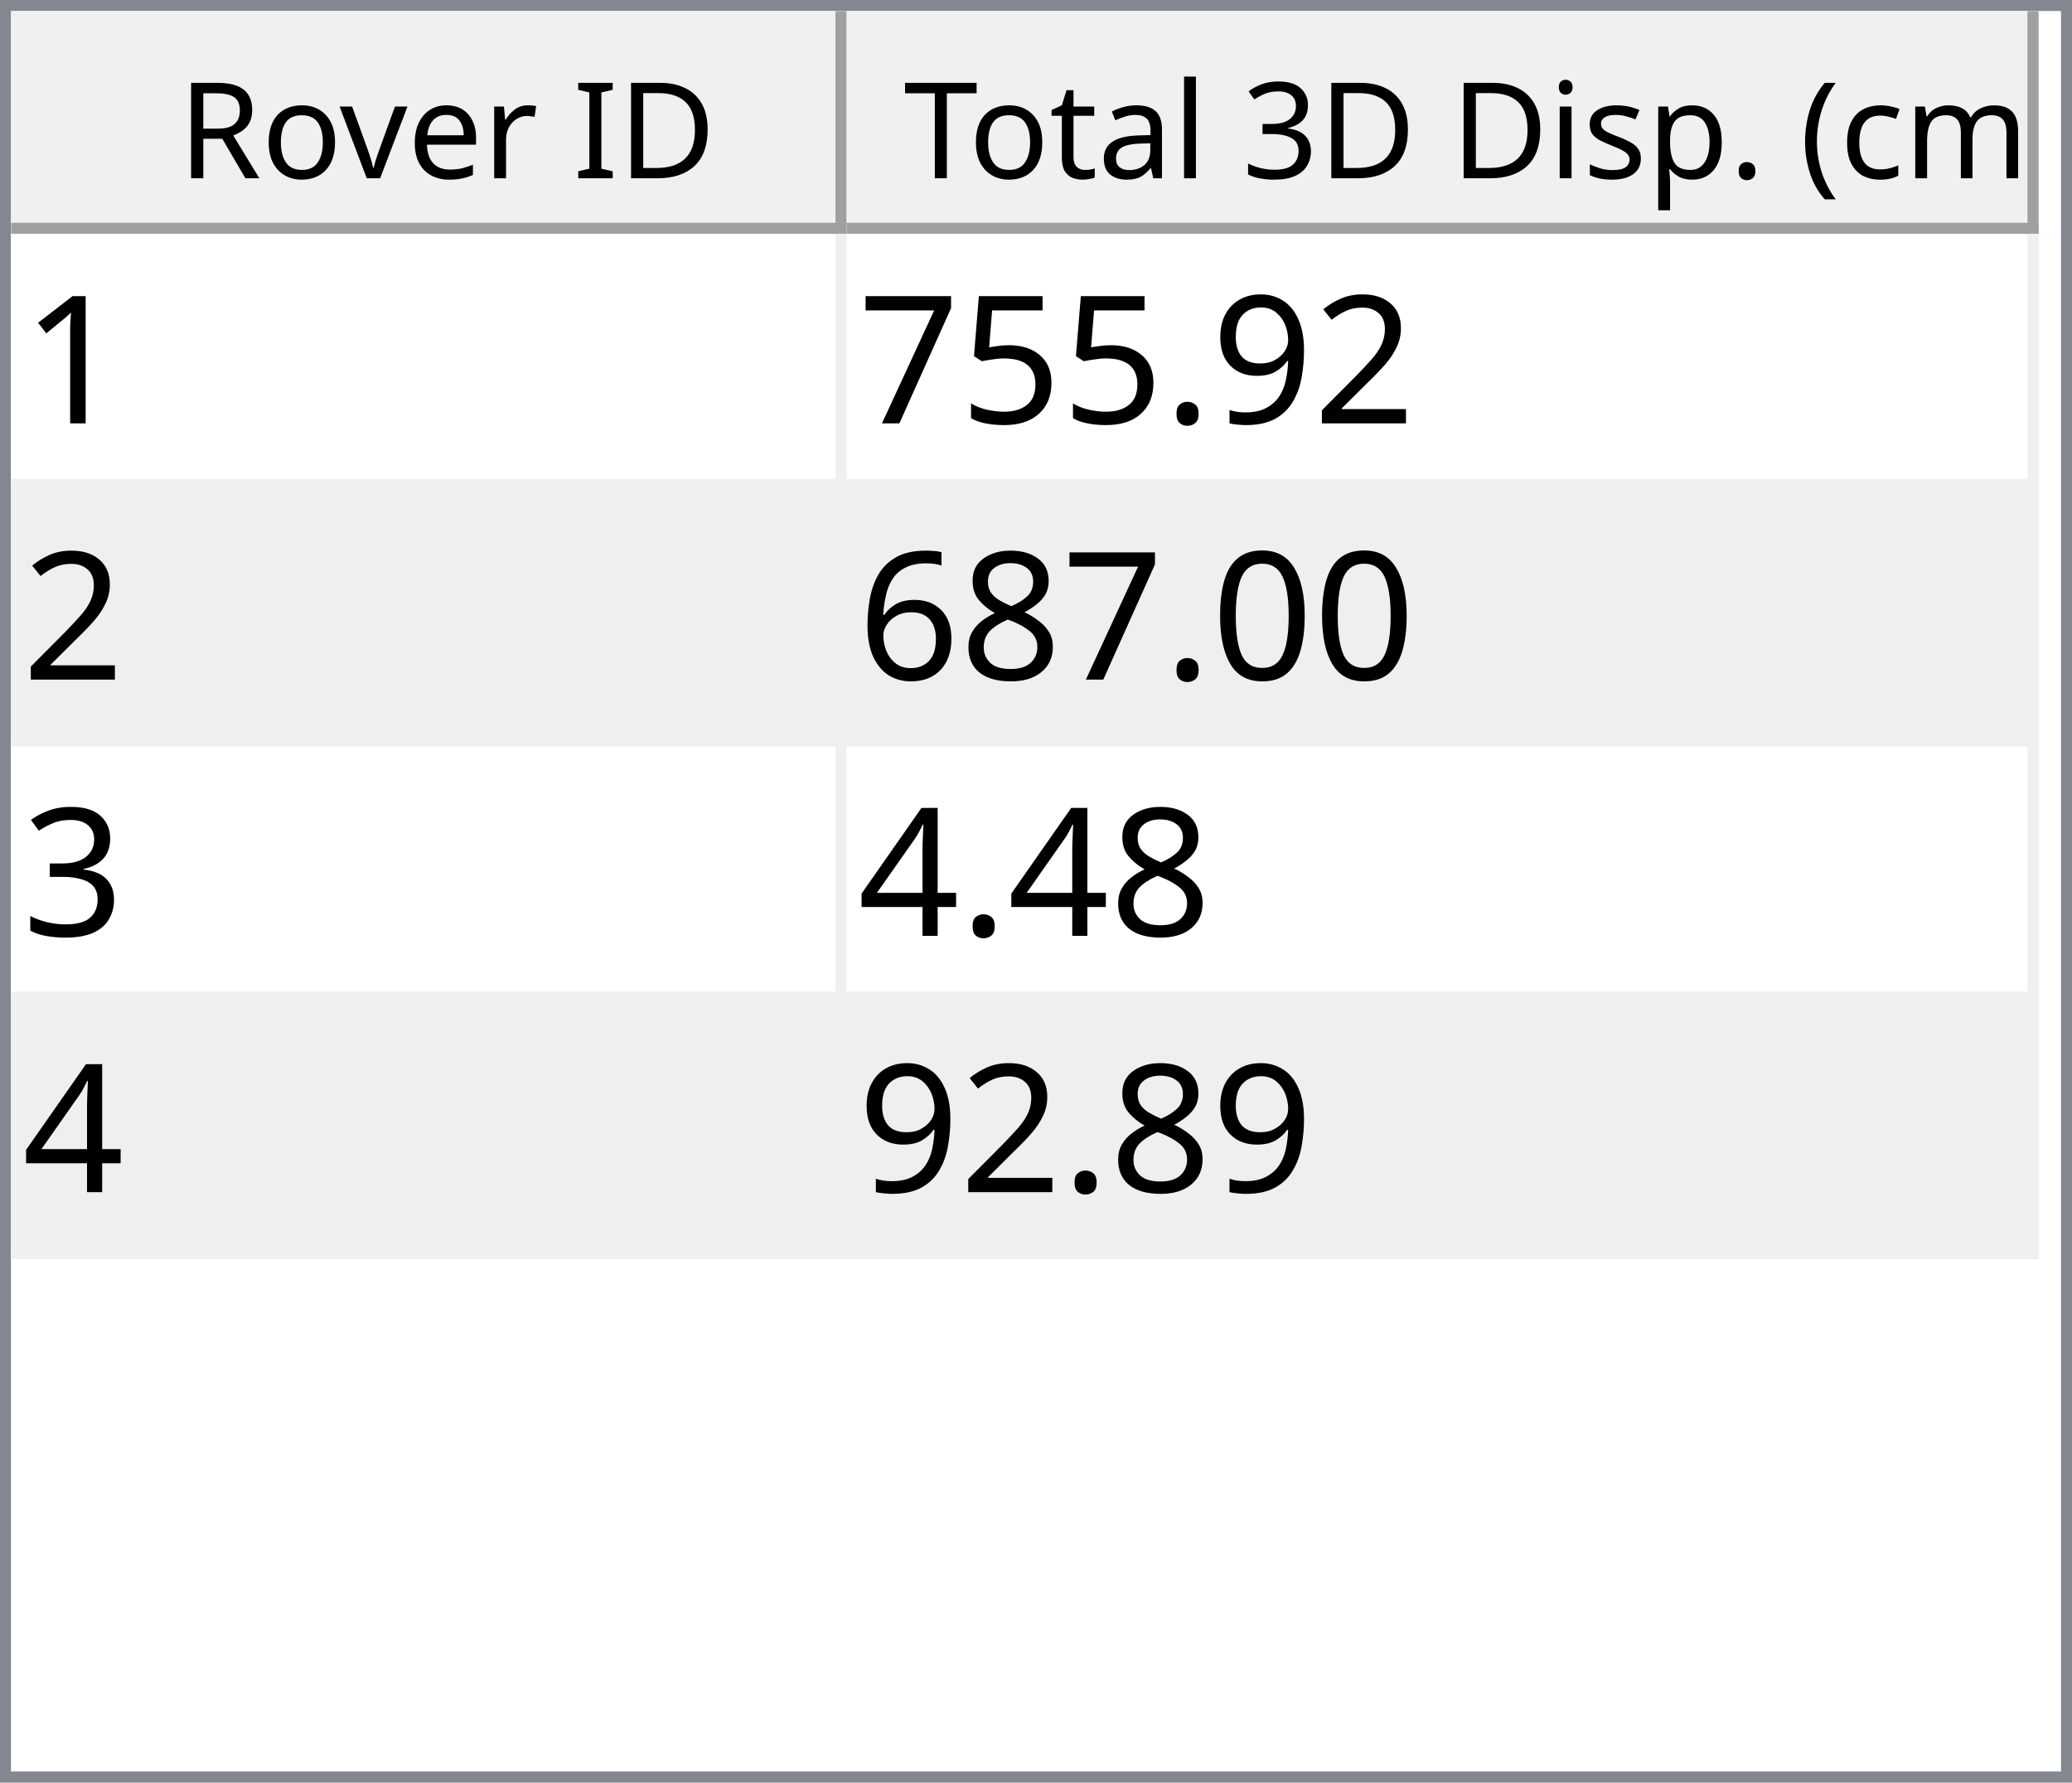
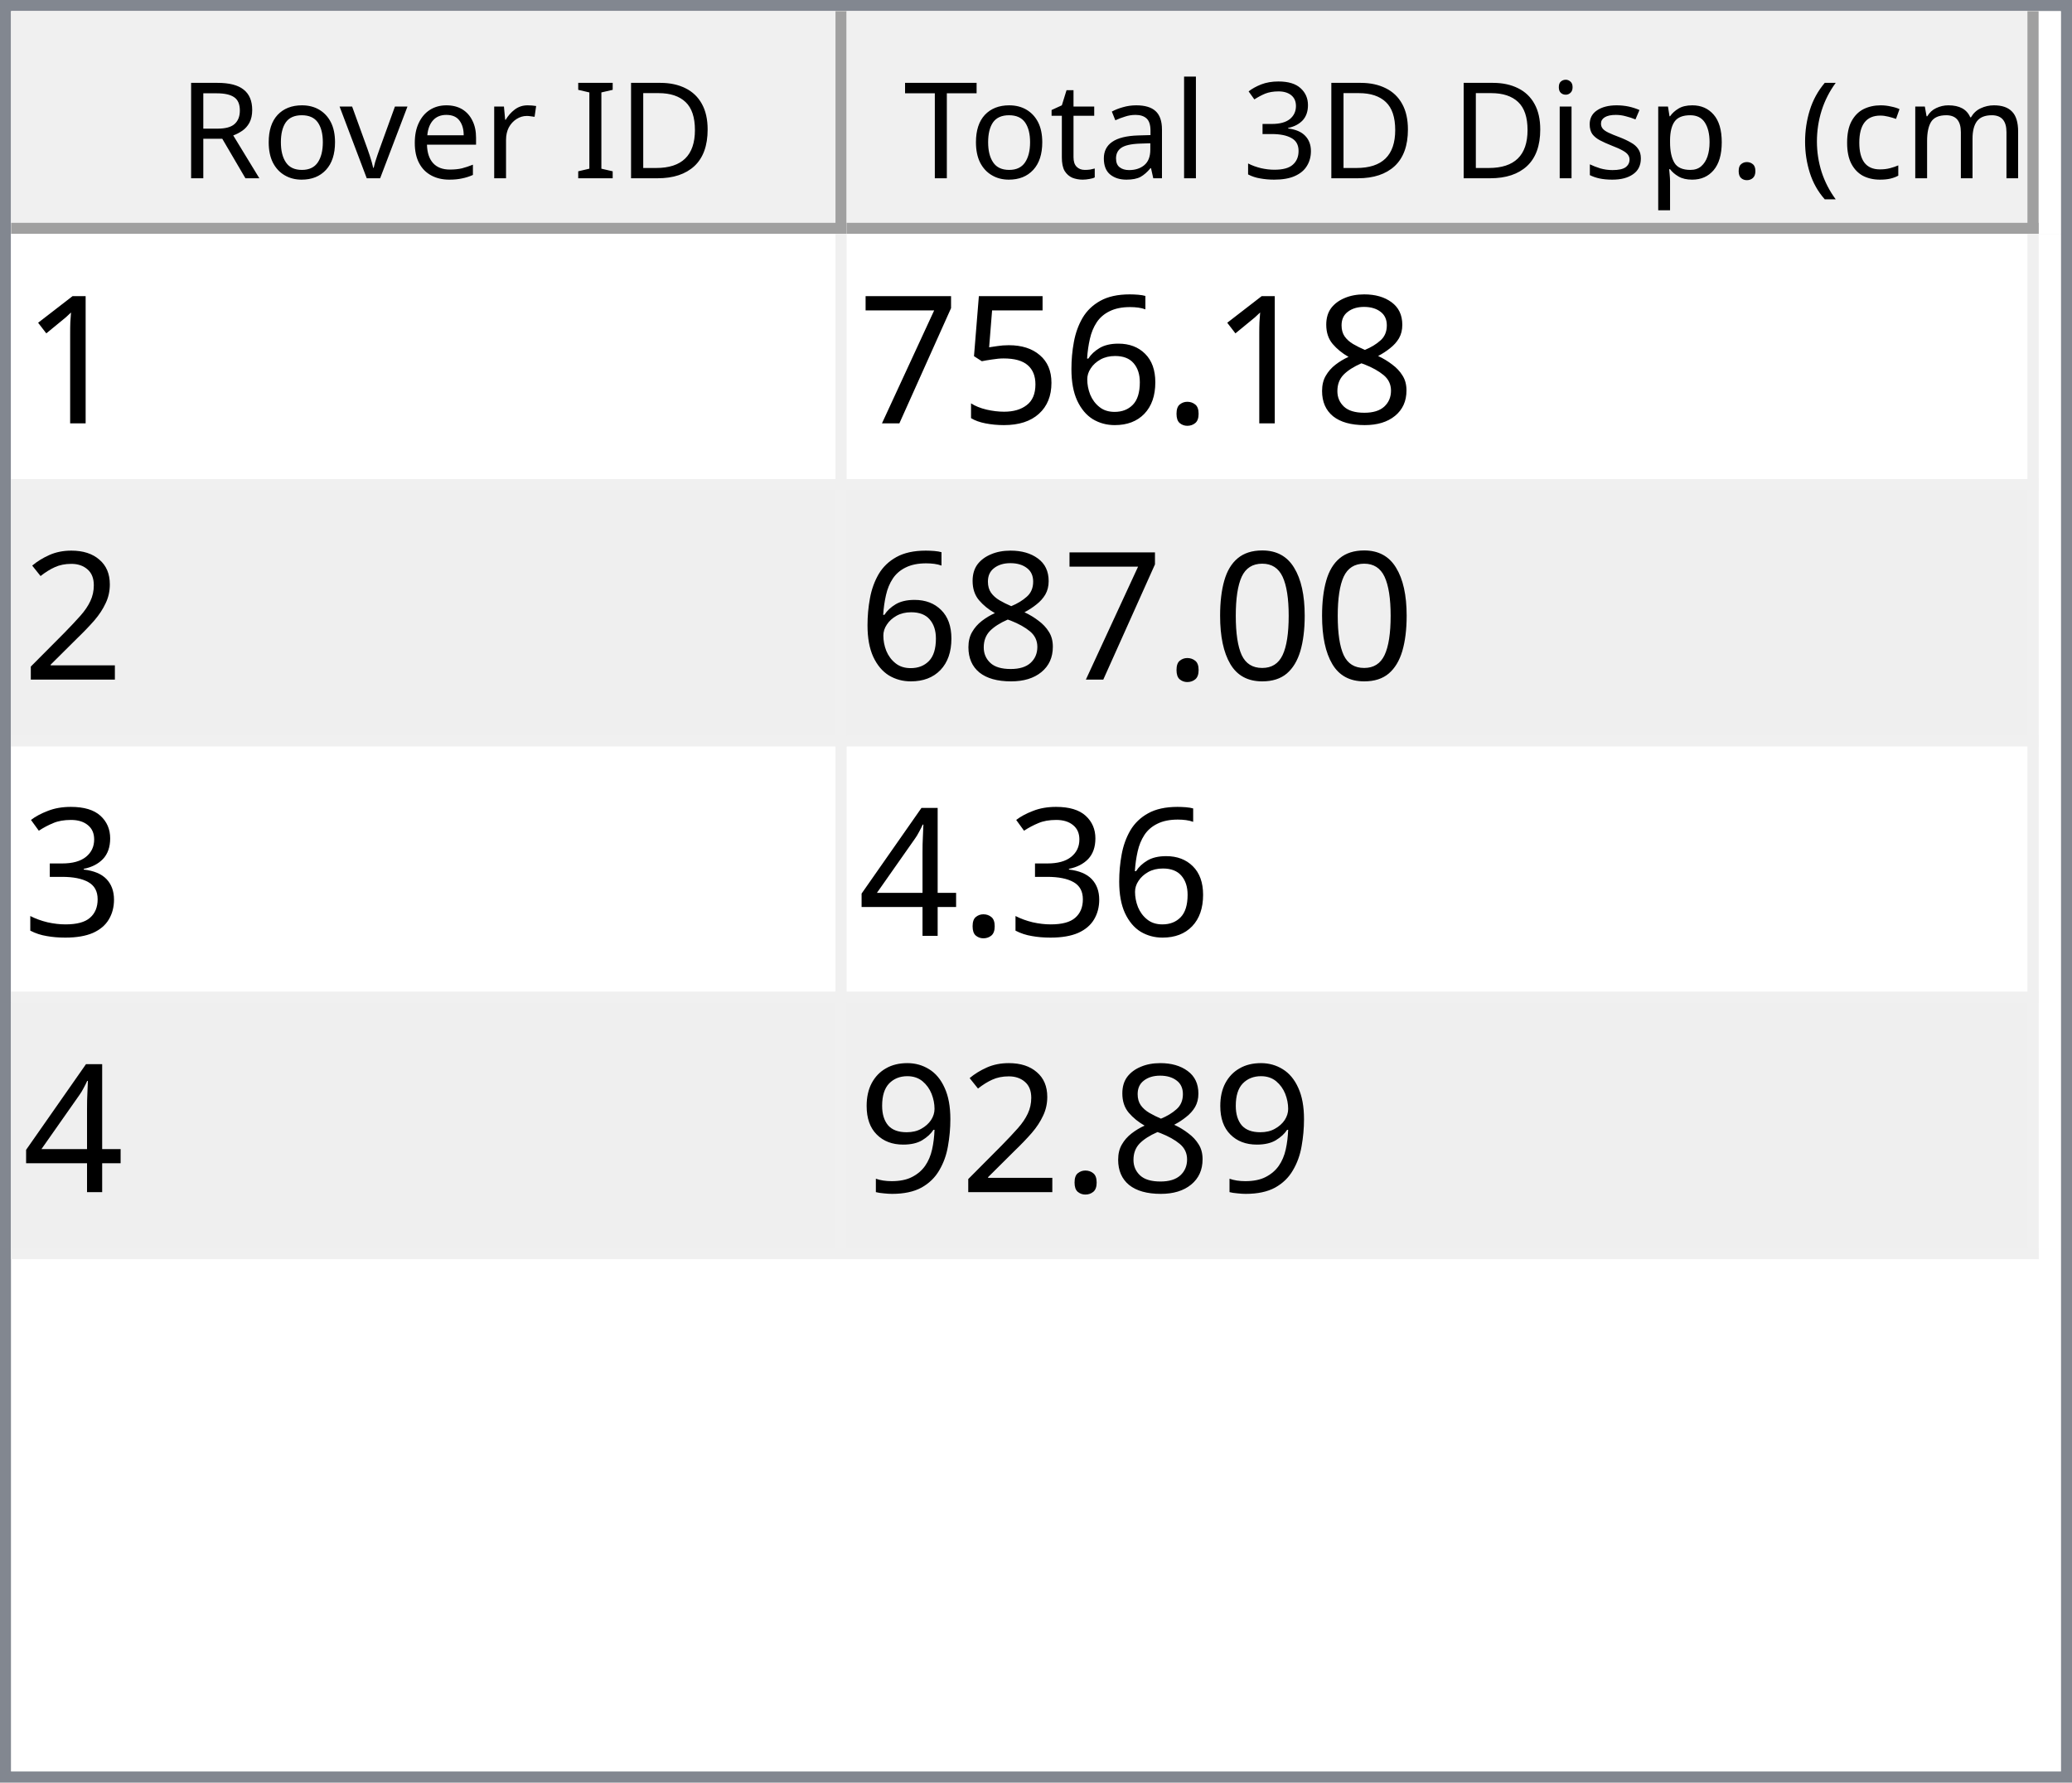
<svg xmlns="http://www.w3.org/2000/svg" style="fill-opacity:1; color-rendering:auto; color-interpolation:auto; text-rendering:auto; stroke:black; stroke-linecap:square; stroke-miterlimit:10; shape-rendering:auto; stroke-opacity:1; fill:black; stroke-dasharray:none; font-weight:normal; stroke-width:1; font-family:'Dialog'; font-style:normal; stroke-linejoin:miter; font-size:12px; stroke-dashoffset:0; image-rendering:auto;" width="186" height="160">
  <defs id="genericDefs" />
  <g>
    <defs id="defs1">
      <clipPath clipPathUnits="userSpaceOnUse" id="clipPath1">
        <path d="M0 0 L186 0 L186 160 L0 160 L0 0 Z" />
      </clipPath>
      <clipPath clipPathUnits="userSpaceOnUse" id="clipPath2">
        <path d="M0 0 L0 160 L186 160 L186 0 Z" />
      </clipPath>
      <clipPath clipPathUnits="userSpaceOnUse" id="clipPath3">
        <path d="M0 0 L0 20 L184 20 L184 0 Z" />
      </clipPath>
      <clipPath clipPathUnits="userSpaceOnUse" id="clipPath4">
        <path d="M0 0 L0 20 L75 20 L75 0 Z" />
      </clipPath>
      <clipPath clipPathUnits="userSpaceOnUse" id="clipPath5">
        <path d="M1 1 L1 19 L74 19 L74 1 Z" />
      </clipPath>
      <clipPath clipPathUnits="userSpaceOnUse" id="clipPath6">
        <path d="M0 0 L0 18 L73 18 L73 0 Z" />
      </clipPath>
      <clipPath clipPathUnits="userSpaceOnUse" id="clipPath7">
        <path d="M-0.5 -0.5 L-0.5 19.5 L74.5 19.5 L74.5 -0.5 Z" />
      </clipPath>
      <clipPath clipPathUnits="userSpaceOnUse" id="clipPath8">
        <path d="M0 0 L0 20 L107 20 L107 0 Z" />
      </clipPath>
      <clipPath clipPathUnits="userSpaceOnUse" id="clipPath9">
        <path d="M1 1 L1 19 L106 19 L106 1 Z" />
      </clipPath>
      <clipPath clipPathUnits="userSpaceOnUse" id="clipPath10">
        <path d="M0 0 L0 18 L105 18 L105 0 Z" />
      </clipPath>
      <clipPath clipPathUnits="userSpaceOnUse" id="clipPath11">
        <path d="M-0.5 -0.5 L-0.5 19.5 L106.5 19.5 L106.5 -0.5 Z" />
      </clipPath>
      <clipPath clipPathUnits="userSpaceOnUse" id="clipPath12">
        <path d="M0 0 L0 138 L184 138 L184 0 Z" />
      </clipPath>
      <clipPath clipPathUnits="userSpaceOnUse" id="clipPath13">
        <path d="M0 0 L0 92 L182 92 L182 0 Z" />
      </clipPath>
      <clipPath clipPathUnits="userSpaceOnUse" id="clipPath14">
        <path d="M-0.5 -0.5 L-0.5 91.5 L181.5 91.5 L181.5 -0.5 Z" />
      </clipPath>
      <clipPath clipPathUnits="userSpaceOnUse" id="clipPath15">
        <path d="M0 0 L0 22 L74 22 L74 0 Z" />
      </clipPath>
      <clipPath clipPathUnits="userSpaceOnUse" id="clipPath16">
        <path d="M0 0 L0 22 L106 22 L106 0 Z" />
      </clipPath>
      <font horiz-adv-x="64.551" id="font1">
        <font-face ascent="107.91" descent="25.098" units-per-em="100" style="font-style:normal; font-family:Segoe UI; font-weight:normal;" />
        <missing-glyph horiz-adv-x="64.551" d="M8.109 0 L8.109 68.266 L56.453 68.266 L56.453 0 L8.109 0 ZM15.328 7.234 L49.219 7.234 L49.219 61.031 L15.328 61.031 L15.328 7.234 Z" />
        <glyph unicode="D" horiz-adv-x="70.117" d="M9.188 0 L9.188 70.016 L28.516 70.016 Q65.531 70.016 65.531 35.891 Q65.531 19.672 55.25 9.836 Q44.969 0 27.734 0 L9.188 0 ZM17.391 62.594 L17.391 7.422 L27.828 7.422 Q41.609 7.422 49.273 14.797 Q56.938 22.172 56.938 35.688 Q56.938 62.594 28.328 62.594 L17.391 62.594 Z" />
        <glyph unicode="I" horiz-adv-x="26.611" d="M17.391 0 L9.188 0 L9.188 70.016 L17.391 70.016 L17.391 0 Z" />
        <glyph unicode=" " horiz-adv-x="27.393" d="" />
        <glyph unicode="r" horiz-adv-x="34.766" d="M34.188 41.891 Q32.078 43.5 28.125 43.5 Q23 43.5 19.555 38.672 Q16.109 33.844 16.109 25.484 L16.109 0 L8.109 0 L8.109 50 L16.109 50 L16.109 39.703 L16.312 39.703 Q18.016 44.969 21.531 47.922 Q25.047 50.875 29.391 50.875 Q32.516 50.875 34.188 50.203 L34.188 41.891 Z" />
        <glyph unicode="e" horiz-adv-x="52.295" d="M48.297 23 L12.984 23 Q13.188 14.656 17.484 10.109 Q21.781 5.562 29.297 5.562 Q37.75 5.562 44.828 11.141 L44.828 3.609 Q38.234 -1.172 27.391 -1.172 Q16.797 -1.172 10.742 5.641 Q4.688 12.453 4.688 24.812 Q4.688 36.469 11.305 43.82 Q17.922 51.172 27.734 51.172 Q37.547 51.172 42.922 44.828 Q48.297 38.484 48.297 27.203 L48.297 23 ZM40.094 29.781 Q40.047 36.719 36.75 40.578 Q33.453 44.438 27.594 44.438 Q21.922 44.438 17.969 40.383 Q14.016 36.328 13.094 29.781 L40.094 29.781 Z" />
        <glyph unicode="v" horiz-adv-x="47.9" d="M47.406 50 L27.484 0 L19.625 0 L0.688 50 L9.469 50 L22.172 13.672 Q23.578 9.672 23.922 6.688 L24.125 6.688 Q24.609 10.453 25.688 13.484 L38.969 50 L47.406 50 Z" />
        <glyph unicode="o" horiz-adv-x="58.594" d="M29 -1.172 Q17.922 -1.172 11.305 5.836 Q4.688 12.844 4.688 24.422 Q4.688 37.016 11.57 44.094 Q18.453 51.172 30.172 51.172 Q41.359 51.172 47.633 44.289 Q53.906 37.406 53.906 25.203 Q53.906 13.234 47.141 6.031 Q40.375 -1.172 29 -1.172 ZM29.594 44.438 Q21.875 44.438 17.383 39.188 Q12.891 33.938 12.891 24.703 Q12.891 15.828 17.43 10.695 Q21.969 5.562 29.594 5.562 Q37.359 5.562 41.531 10.594 Q45.703 15.625 45.703 24.906 Q45.703 34.281 41.531 39.359 Q37.359 44.438 29.594 44.438 Z" />
        <glyph unicode="R" horiz-adv-x="59.814" d="M59.375 0 L49.609 0 L37.891 19.625 Q36.281 22.359 34.766 24.289 Q33.25 26.219 31.664 27.438 Q30.078 28.656 28.25 29.219 Q26.422 29.781 24.125 29.781 L17.391 29.781 L17.391 0 L9.188 0 L9.188 70.016 L30.078 70.016 Q34.672 70.016 38.555 68.867 Q42.438 67.719 45.289 65.375 Q48.141 63.031 49.758 59.547 Q51.375 56.062 51.375 51.375 Q51.375 47.703 50.273 44.656 Q49.172 41.609 47.148 39.211 Q45.125 36.812 42.266 35.133 Q39.406 33.453 35.844 32.516 L35.844 32.328 Q37.594 31.547 38.891 30.547 Q40.188 29.547 41.359 28.18 Q42.531 26.812 43.68 25.078 Q44.828 23.344 46.234 21.047 L59.375 0 ZM17.391 62.594 L17.391 37.203 L28.516 37.203 Q31.594 37.203 34.203 38.133 Q36.812 39.062 38.719 40.797 Q40.625 42.531 41.703 45.047 Q42.781 47.562 42.781 50.688 Q42.781 56.297 39.141 59.445 Q35.5 62.594 28.609 62.594 L17.391 62.594 Z" />
        <glyph unicode=")" horiz-adv-x="30.176" d="M8.297 -15.922 L1.172 -15.922 Q16.406 2.344 16.406 26.812 Q16.406 51.469 1.078 70.016 L8.297 70.016 Q23.531 52.156 23.531 26.703 Q23.531 1.375 8.297 -15.922 Z" />
        <glyph unicode="m" horiz-adv-x="86.133" d="M79.109 0 L71.094 0 L71.094 28.719 Q71.094 37.016 68.531 40.727 Q65.969 44.438 59.906 44.438 Q54.781 44.438 51.195 39.75 Q47.609 35.062 47.609 28.516 L47.609 0 L39.594 0 L39.594 29.688 Q39.594 44.438 28.219 44.438 Q22.953 44.438 19.531 40.016 Q16.109 35.594 16.109 28.516 L16.109 0 L8.109 0 L8.109 50 L16.109 50 L16.109 42.094 L16.312 42.094 Q21.625 51.172 31.844 51.172 Q36.969 51.172 40.773 48.312 Q44.578 45.453 46 40.828 Q51.562 51.172 62.594 51.172 Q79.109 51.172 79.109 30.812 L79.109 0 Z" />
        <glyph unicode="c" horiz-adv-x="46.191" d="M42.188 2.297 Q36.422 -1.172 28.516 -1.172 Q17.828 -1.172 11.258 5.789 Q4.688 12.75 4.688 23.828 Q4.688 36.188 11.766 43.68 Q18.844 51.172 30.672 51.172 Q37.25 51.172 42.281 48.734 L42.281 40.531 Q36.719 44.438 30.375 44.438 Q22.703 44.438 17.797 38.945 Q12.891 33.453 12.891 24.516 Q12.891 15.719 17.508 10.641 Q22.125 5.562 29.891 5.562 Q36.422 5.562 42.188 9.906 L42.188 2.297 Z" />
        <glyph unicode="(" horiz-adv-x="30.176" d="M29.109 -15.922 L21.969 -15.922 Q6.844 1.375 6.844 26.703 Q6.844 52.156 21.969 70.016 L29.203 70.016 Q13.875 51.469 13.875 26.812 Q13.875 2.344 29.109 -15.922 Z" />
        <glyph unicode="." horiz-adv-x="21.68" d="M10.891 -1.078 Q8.641 -1.078 7.055 0.539 Q5.469 2.156 5.469 4.391 Q5.469 6.641 7.055 8.273 Q8.641 9.906 10.891 9.906 Q13.188 9.906 14.797 8.273 Q16.406 6.641 16.406 4.391 Q16.406 2.156 14.797 0.539 Q13.188 -1.078 10.891 -1.078 Z" />
        <glyph unicode="p" horiz-adv-x="58.789" d="M16.312 7.234 L16.109 7.234 L16.109 -23 L8.109 -23 L8.109 50 L16.109 50 L16.109 41.219 L16.312 41.219 Q22.219 51.172 33.594 51.172 Q43.266 51.172 48.688 44.461 Q54.109 37.75 54.109 26.469 Q54.109 13.922 48 6.375 Q41.891 -1.172 31.297 -1.172 Q21.578 -1.172 16.312 7.234 ZM16.109 27.391 L16.109 20.406 Q16.109 14.203 20.141 9.883 Q24.172 5.562 30.375 5.562 Q37.641 5.562 41.773 11.133 Q45.906 16.703 45.906 26.609 Q45.906 34.969 42.047 39.703 Q38.188 44.438 31.594 44.438 Q24.609 44.438 20.359 39.578 Q16.109 34.719 16.109 27.391 Z" />
        <glyph unicode="s" horiz-adv-x="42.432" d="M5.078 1.812 L5.078 10.406 Q11.625 5.562 19.484 5.562 Q30.031 5.562 30.031 12.594 Q30.031 14.594 29.125 15.992 Q28.219 17.391 26.68 18.461 Q25.141 19.531 23.07 20.383 Q21 21.234 18.609 22.172 Q15.281 23.484 12.766 24.828 Q10.25 26.172 8.57 27.859 Q6.891 29.547 6.031 31.695 Q5.172 33.844 5.172 36.719 Q5.172 40.234 6.789 42.945 Q8.406 45.656 11.086 47.484 Q13.766 49.312 17.211 50.242 Q20.656 51.172 24.312 51.172 Q30.812 51.172 35.938 48.922 L35.938 40.828 Q30.422 44.438 23.25 44.438 Q21 44.438 19.195 43.922 Q17.391 43.406 16.094 42.477 Q14.797 41.547 14.086 40.258 Q13.375 38.969 13.375 37.406 Q13.375 35.453 14.086 34.133 Q14.797 32.812 16.164 31.789 Q17.531 30.766 19.484 29.938 Q21.438 29.109 23.922 28.125 Q27.25 26.859 29.883 25.516 Q32.516 24.172 34.375 22.484 Q36.234 20.797 37.234 18.602 Q38.234 16.406 38.234 13.375 Q38.234 9.672 36.602 6.938 Q34.969 4.203 32.234 2.398 Q29.5 0.594 25.93 -0.289 Q22.359 -1.172 18.453 -1.172 Q10.75 -1.172 5.078 1.812 Z" />
        <glyph unicode="i" horiz-adv-x="24.219" d="M12.203 62.703 Q10.062 62.703 8.547 64.164 Q7.031 65.625 7.031 67.875 Q7.031 70.125 8.547 71.609 Q10.062 73.094 12.203 73.094 Q14.406 73.094 15.945 71.609 Q17.484 70.125 17.484 67.875 Q17.484 65.719 15.945 64.211 Q14.406 62.703 12.203 62.703 ZM16.109 0 L8.109 0 L8.109 50 L16.109 50 L16.109 0 Z" />
        <glyph unicode="3" horiz-adv-x="53.906" d="M46.531 19.828 Q46.531 15.094 44.75 11.211 Q42.969 7.328 39.719 4.57 Q36.469 1.812 31.93 0.297 Q27.391 -1.219 21.922 -1.219 Q11.922 -1.219 6 2.594 L6 11.188 Q13.094 5.609 22.219 5.609 Q25.875 5.609 28.828 6.539 Q31.781 7.469 33.906 9.227 Q36.031 10.984 37.18 13.477 Q38.328 15.969 38.328 19.094 Q38.328 32.812 18.797 32.812 L12.984 32.812 L12.984 39.594 L18.5 39.594 Q35.797 39.594 35.797 52.484 Q35.797 64.406 22.609 64.406 Q15.188 64.406 8.688 59.422 L8.688 67.188 Q15.375 71.188 24.609 71.188 Q29 71.188 32.57 69.969 Q36.141 68.75 38.68 66.555 Q41.219 64.359 42.609 61.281 Q44 58.203 44 54.5 Q44 40.672 30.031 36.719 L30.031 36.531 Q33.594 36.141 36.625 34.797 Q39.656 33.453 41.852 31.305 Q44.047 29.156 45.289 26.25 Q46.531 23.344 46.531 19.828 Z" />
        <glyph unicode="l" horiz-adv-x="24.219" d="M16.109 0 L8.109 0 L8.109 74.031 L16.109 74.031 L16.109 0 Z" />
        <glyph unicode="a" horiz-adv-x="50.879" d="M43.891 0 L35.891 0 L35.891 7.812 L35.688 7.812 Q30.469 -1.172 20.312 -1.172 Q12.844 -1.172 8.617 2.781 Q4.391 6.734 4.391 13.281 Q4.391 27.297 20.906 29.594 L35.891 31.688 Q35.891 44.438 25.594 44.438 Q16.547 44.438 9.281 38.281 L9.281 46.484 Q16.656 51.172 26.266 51.172 Q43.891 51.172 43.891 32.516 L43.891 0 ZM35.891 25.297 L23.828 23.641 Q18.266 22.859 15.43 20.875 Q12.594 18.891 12.594 13.875 Q12.594 10.203 15.211 7.883 Q17.828 5.562 22.172 5.562 Q28.125 5.562 32.008 9.742 Q35.891 13.922 35.891 20.312 L35.891 25.297 Z" />
        <glyph unicode="t" horiz-adv-x="33.887" d="M31.297 0.484 Q28.469 -1.078 23.828 -1.078 Q10.688 -1.078 10.688 13.578 L10.688 43.172 L2.094 43.172 L2.094 50 L10.688 50 L10.688 62.203 L18.703 64.797 L18.703 50 L31.297 50 L31.297 43.172 L18.703 43.172 L18.703 14.984 Q18.703 9.969 20.414 7.82 Q22.125 5.672 26.078 5.672 Q29.109 5.672 31.297 7.328 L31.297 0.484 Z" />
        <glyph unicode="T" horiz-adv-x="52.393" d="M50.594 62.594 L30.375 62.594 L30.375 0 L22.172 0 L22.172 62.594 L2 62.594 L2 70.016 L50.594 70.016 L50.594 62.594 Z" />
      </font>
      <font horiz-adv-x="75.0" id="font2">
        <font-face ascent="100.537" descent="21.973" units-per-em="100" style="font-style:normal; font-family:sans-serif; font-weight:normal;" />
        <missing-glyph horiz-adv-x="75.0" d="M12.5 0 L12.5 62.5 L62.5 62.5 L62.5 0 L12.5 0 ZM14.062 1.562 L60.938 1.562 L60.938 60.938 L14.062 60.938 L14.062 1.562 Z" />
        <glyph unicode="1" horiz-adv-x="55.615" d="M37.25 0 L28.469 0 L28.469 56 Q25.297 52.984 20.141 49.953 Q14.984 46.922 10.891 45.406 L10.891 53.906 Q18.266 57.375 23.781 62.305 Q29.297 67.234 31.594 71.875 L37.25 71.875 L37.25 0 Z" />
-         <glyph unicode="2" horiz-adv-x="55.615" d="M50.344 8.453 L50.344 0 L3.031 0 Q2.938 3.172 4.047 6.109 Q5.859 10.938 9.836 15.625 Q13.812 20.312 21.344 26.469 Q33.016 36.031 37.117 41.625 Q41.219 47.219 41.219 52.203 Q41.219 57.422 37.477 61.008 Q33.734 64.594 27.734 64.594 Q21.391 64.594 17.578 60.789 Q13.766 56.984 13.719 50.25 L4.688 51.172 Q5.609 61.281 11.664 66.578 Q17.719 71.875 27.938 71.875 Q38.234 71.875 44.242 66.164 Q50.25 60.453 50.25 52 Q50.25 47.703 48.492 43.555 Q46.734 39.406 42.656 34.812 Q38.578 30.219 29.109 22.219 Q21.188 15.578 18.945 13.211 Q16.703 10.844 15.234 8.453 L50.344 8.453 Z" />
-         <glyph unicode="9" horiz-adv-x="55.615" d="M5.469 16.547 L13.922 17.328 Q14.984 11.375 18.016 8.688 Q21.047 6 25.781 6 Q29.828 6 32.883 7.859 Q35.938 9.719 37.891 12.82 Q39.844 15.922 41.164 21.195 Q42.484 26.469 42.484 31.938 Q42.484 32.516 42.438 33.688 Q39.797 29.5 35.234 26.883 Q30.672 24.266 25.344 24.266 Q16.453 24.266 10.305 30.711 Q4.156 37.156 4.156 47.703 Q4.156 58.594 10.578 65.234 Q17 71.875 26.656 71.875 Q33.641 71.875 39.43 68.117 Q45.219 64.359 48.219 57.398 Q51.219 50.438 51.219 37.25 Q51.219 23.531 48.242 15.406 Q45.266 7.281 39.383 3.031 Q33.5 -1.219 25.594 -1.219 Q17.188 -1.219 11.867 3.445 Q6.547 8.109 5.469 16.547 ZM41.453 48.141 Q41.453 55.719 37.43 60.156 Q33.406 64.594 27.734 64.594 Q21.875 64.594 17.531 59.812 Q13.188 55.031 13.188 47.406 Q13.188 40.578 17.312 36.305 Q21.438 32.031 27.484 32.031 Q33.594 32.031 37.523 36.305 Q41.453 40.578 41.453 48.141 Z" />
+         <glyph unicode="8" horiz-adv-x="55.615" d="M17.672 38.812 Q12.203 40.828 9.57 44.539 Q6.938 48.25 6.938 53.422 Q6.938 61.234 12.555 66.555 Q18.172 71.875 27.484 71.875 Q36.859 71.875 42.578 66.43 Q48.297 60.984 48.297 53.172 Q48.297 48.188 45.68 44.508 Q43.062 40.828 37.75 38.812 Q44.344 36.672 47.781 31.883 Q51.219 27.094 51.219 20.453 Q51.219 11.281 44.727 5.031 Q38.234 -1.219 27.641 -1.219 Q17.047 -1.219 10.547 5.055 Q4.047 11.328 4.047 20.703 Q4.047 27.688 7.594 32.398 Q11.141 37.109 17.672 38.812 ZM15.922 53.719 Q15.922 48.641 19.195 45.414 Q22.469 42.188 27.688 42.188 Q32.766 42.188 36.016 45.383 Q39.266 48.578 39.266 53.219 Q39.266 58.062 35.914 61.359 Q32.562 64.656 27.594 64.656 Q22.562 64.656 19.242 61.43 Q15.922 58.203 15.922 53.719 ZM13.094 20.656 Q13.094 16.891 14.875 13.375 Q16.656 9.859 20.172 7.93 Q23.688 6 27.734 6 Q34.031 6 38.133 10.055 Q42.234 14.109 42.234 20.359 Q42.234 26.703 38.016 30.859 Q33.797 35.016 27.438 35.016 Q21.234 35.016 17.164 30.914 Q13.094 26.812 13.094 20.656 Z" />
        <glyph unicode="." horiz-adv-x="27.783" d="M9.078 0 L9.078 10.016 L19.094 10.016 L19.094 0 L9.078 0 Z" />
+         <glyph unicode="6" horiz-adv-x="55.615" d="M49.75 54.047 L41.016 53.375 Q39.844 58.547 37.703 60.891 Q34.125 64.656 28.906 64.656 Q24.703 64.656 21.531 62.312 Q17.391 59.281 14.992 53.469 Q12.594 47.656 12.5 36.922 Q15.672 41.75 20.266 44.094 Q24.859 46.438 29.891 46.438 Q38.672 46.438 44.852 39.969 Q51.031 33.5 51.031 23.25 Q51.031 16.5 48.125 10.719 Q45.219 4.938 40.141 1.859 Q35.062 -1.219 28.609 -1.219 Q17.625 -1.219 10.695 6.859 Q3.766 14.938 3.766 33.5 Q3.766 54.25 11.422 63.672 Q18.109 71.875 29.438 71.875 Q37.891 71.875 43.289 67.141 Q48.688 62.406 49.75 54.047 ZM13.875 23.188 Q13.875 18.656 15.797 14.508 Q17.719 10.359 21.188 8.18 Q24.656 6 28.469 6 Q34.031 6 38.039 10.492 Q42.047 14.984 42.047 22.703 Q42.047 30.125 38.086 34.398 Q34.125 38.672 28.125 38.672 Q22.172 38.672 18.023 34.398 Q13.875 30.125 13.875 23.188 Z" />
        <glyph unicode="5" horiz-adv-x="55.615" d="M4.156 18.75 L13.375 19.531 Q14.406 12.797 18.141 9.398 Q21.875 6 27.156 6 Q33.5 6 37.891 10.789 Q42.281 15.578 42.281 23.484 Q42.281 31 38.062 35.352 Q33.844 39.703 27 39.703 Q22.75 39.703 19.336 37.773 Q15.922 35.844 13.969 32.766 L5.719 33.844 L12.641 70.609 L48.25 70.609 L48.25 62.203 L19.672 62.203 L15.828 42.969 Q22.266 47.469 29.344 47.469 Q38.719 47.469 45.164 40.969 Q51.609 34.469 51.609 24.266 Q51.609 14.547 45.953 7.469 Q39.062 -1.219 27.156 -1.219 Q17.391 -1.219 11.211 4.25 Q5.031 9.719 4.156 18.75 Z" />
        <glyph unicode="7" horiz-adv-x="55.615" d="M4.734 62.203 L4.734 70.656 L51.078 70.656 L51.078 63.812 Q44.234 56.547 37.523 44.484 Q30.812 32.422 27.156 19.672 Q24.516 10.688 23.781 0 L14.75 0 Q14.891 8.453 18.062 20.414 Q21.234 32.375 27.172 43.484 Q33.109 54.594 39.797 62.203 L4.734 62.203 Z" />
+         <glyph unicode="2" horiz-adv-x="55.615" d="M50.344 8.453 L50.344 0 L3.031 0 Q2.938 3.172 4.047 6.109 Q5.859 10.938 9.836 15.625 Q13.812 20.312 21.344 26.469 Q33.016 36.031 37.117 41.625 Q41.219 47.219 41.219 52.203 Q41.219 57.422 37.477 61.008 Q33.734 64.594 27.734 64.594 Q21.391 64.594 17.578 60.789 Q13.766 56.984 13.719 50.25 L4.688 51.172 Q5.609 61.281 11.664 66.578 Q17.719 71.875 27.938 71.875 Q38.234 71.875 44.242 66.164 Q50.25 60.453 50.25 52 Q50.25 47.703 48.492 43.555 Q46.734 39.406 42.656 34.812 Q38.578 30.219 29.109 22.219 Q21.188 15.578 18.945 13.211 Q16.703 10.844 15.234 8.453 L50.344 8.453 Z" />
        <glyph unicode="0" horiz-adv-x="55.615" d="M4.156 35.297 Q4.156 48 6.766 55.742 Q9.375 63.484 14.523 67.68 Q19.672 71.875 27.484 71.875 Q33.25 71.875 37.594 69.555 Q41.938 67.234 44.773 62.867 Q47.609 58.5 49.219 52.227 Q50.828 45.953 50.828 35.297 Q50.828 22.703 48.242 14.969 Q45.656 7.234 40.508 3.008 Q35.359 -1.219 27.484 -1.219 Q17.141 -1.219 11.234 6.203 Q4.156 15.141 4.156 35.297 ZM13.188 35.297 Q13.188 17.672 17.312 11.836 Q21.438 6 27.484 6 Q33.547 6 37.672 11.859 Q41.797 17.719 41.797 35.297 Q41.797 52.984 37.672 58.789 Q33.547 64.594 27.391 64.594 Q21.344 64.594 17.719 59.469 Q13.188 52.938 13.188 35.297 Z" />
-         <glyph unicode="8" horiz-adv-x="55.615" d="M17.672 38.812 Q12.203 40.828 9.57 44.539 Q6.938 48.25 6.938 53.422 Q6.938 61.234 12.555 66.555 Q18.172 71.875 27.484 71.875 Q36.859 71.875 42.578 66.43 Q48.297 60.984 48.297 53.172 Q48.297 48.188 45.68 44.508 Q43.062 40.828 37.75 38.812 Q44.344 36.672 47.781 31.883 Q51.219 27.094 51.219 20.453 Q51.219 11.281 44.727 5.031 Q38.234 -1.219 27.641 -1.219 Q17.047 -1.219 10.547 5.055 Q4.047 11.328 4.047 20.703 Q4.047 27.688 7.594 32.398 Q11.141 37.109 17.672 38.812 ZM15.922 53.719 Q15.922 48.641 19.195 45.414 Q22.469 42.188 27.688 42.188 Q32.766 42.188 36.016 45.383 Q39.266 48.578 39.266 53.219 Q39.266 58.062 35.914 61.359 Q32.562 64.656 27.594 64.656 Q22.562 64.656 19.242 61.43 Q15.922 58.203 15.922 53.719 ZM13.094 20.656 Q13.094 16.891 14.875 13.375 Q16.656 9.859 20.172 7.93 Q23.688 6 27.734 6 Q34.031 6 38.133 10.055 Q42.234 14.109 42.234 20.359 Q42.234 26.703 38.016 30.859 Q33.797 35.016 27.438 35.016 Q21.234 35.016 17.164 30.914 Q13.094 26.812 13.094 20.656 Z" />
-         <glyph unicode="6" horiz-adv-x="55.615" d="M49.75 54.047 L41.016 53.375 Q39.844 58.547 37.703 60.891 Q34.125 64.656 28.906 64.656 Q24.703 64.656 21.531 62.312 Q17.391 59.281 14.992 53.469 Q12.594 47.656 12.5 36.922 Q15.672 41.75 20.266 44.094 Q24.859 46.438 29.891 46.438 Q38.672 46.438 44.852 39.969 Q51.031 33.5 51.031 23.25 Q51.031 16.5 48.125 10.719 Q45.219 4.938 40.141 1.859 Q35.062 -1.219 28.609 -1.219 Q17.625 -1.219 10.695 6.859 Q3.766 14.938 3.766 33.5 Q3.766 54.25 11.422 63.672 Q18.109 71.875 29.438 71.875 Q37.891 71.875 43.289 67.141 Q48.688 62.406 49.75 54.047 ZM13.875 23.188 Q13.875 18.656 15.797 14.508 Q17.719 10.359 21.188 8.18 Q24.656 6 28.469 6 Q34.031 6 38.039 10.492 Q42.047 14.984 42.047 22.703 Q42.047 30.125 38.086 34.398 Q34.125 38.672 28.125 38.672 Q22.172 38.672 18.023 34.398 Q13.875 30.125 13.875 23.188 Z" />
        <glyph unicode="3" horiz-adv-x="55.615" d="M4.203 18.891 L12.984 20.062 Q14.5 12.594 18.141 9.297 Q21.781 6 27 6 Q33.203 6 37.477 10.297 Q41.75 14.594 41.75 20.953 Q41.75 27 37.797 30.93 Q33.844 34.859 27.734 34.859 Q25.25 34.859 21.531 33.891 L22.516 41.609 Q23.391 41.5 23.922 41.5 Q29.547 41.5 34.039 44.43 Q38.531 47.359 38.531 53.469 Q38.531 58.297 35.258 61.477 Q31.984 64.656 26.812 64.656 Q21.688 64.656 18.266 61.43 Q14.844 58.203 13.875 51.766 L5.078 53.328 Q6.688 62.156 12.398 67.016 Q18.109 71.875 26.609 71.875 Q32.469 71.875 37.398 69.359 Q42.328 66.844 44.945 62.5 Q47.562 58.156 47.562 53.266 Q47.562 48.641 45.07 44.828 Q42.578 41.016 37.703 38.766 Q44.047 37.312 47.562 32.695 Q51.078 28.078 51.078 21.141 Q51.078 11.766 44.242 5.25 Q37.406 -1.266 26.953 -1.266 Q17.531 -1.266 11.305 4.352 Q5.078 9.969 4.203 18.891 Z" />
        <glyph unicode="4" horiz-adv-x="55.615" d="M32.328 0 L32.328 17.141 L1.266 17.141 L1.266 25.203 L33.938 71.578 L41.109 71.578 L41.109 25.203 L50.781 25.203 L50.781 17.141 L41.109 17.141 L41.109 0 L32.328 0 ZM32.328 25.203 L32.328 57.469 L9.906 25.203 L32.328 25.203 Z" />
+         <glyph unicode="9" horiz-adv-x="55.615" d="M5.469 16.547 L13.922 17.328 Q14.984 11.375 18.016 8.688 Q21.047 6 25.781 6 Q29.828 6 32.883 7.859 Q35.938 9.719 37.891 12.82 Q39.844 15.922 41.164 21.195 Q42.484 26.469 42.484 31.938 Q42.484 32.516 42.438 33.688 Q39.797 29.5 35.234 26.883 Q30.672 24.266 25.344 24.266 Q16.453 24.266 10.305 30.711 Q4.156 37.156 4.156 47.703 Q4.156 58.594 10.578 65.234 Q17 71.875 26.656 71.875 Q33.641 71.875 39.43 68.117 Q45.219 64.359 48.219 57.398 Q51.219 50.438 51.219 37.25 Q51.219 23.531 48.242 15.406 Q45.266 7.281 39.383 3.031 Q33.5 -1.219 25.594 -1.219 Q17.188 -1.219 11.867 3.445 Q6.547 8.109 5.469 16.547 ZM41.453 48.141 Q41.453 55.719 37.43 60.156 Q33.406 64.594 27.734 64.594 Q21.875 64.594 17.531 59.812 Q13.188 55.031 13.188 47.406 Q13.188 40.578 17.312 36.305 Q21.438 32.031 27.484 32.031 Q33.594 32.031 37.523 36.305 Q41.453 40.578 41.453 48.141 Z" />
      </font>
    </defs>
    <g style="fill:white; stroke:white;">
      <rect x="0" y="0" width="186" style="clip-path:url(#clipPath1); stroke:none;" height="160" />
    </g>
    <g style="fill:white; text-rendering:optimizeSpeed; color-rendering:optimizeSpeed; image-rendering:optimizeSpeed; shape-rendering:crispEdges; stroke:white; color-interpolation:sRGB;">
      <rect x="0" width="186" height="160" y="0" style="stroke:none;" />
      <path style="stroke:none;" d="M0 160 L186 160 L186 0 L0 0 Z" />
    </g>
    <g style="fill:rgb(240,240,240); font-family:'Segoe UI'; stroke:rgb(240,240,240);">
      <rect x="0" y="0" width="186" style="clip-path:url(#clipPath2); stroke:none;" height="160" />
    </g>
    <g style="fill:rgb(130,135,144); font-family:'Segoe UI'; stroke:rgb(130,135,144);">
      <path d="M0 0 L186 0 L186 160 L0 160 L0 0 ZM1 1 L185 1 L185 159 L1 159 L1 1 Z" style="fill-rule:evenodd; clip-path:url(#clipPath2); stroke:none;" />
    </g>
    <g style="fill:white; font-family:'Segoe UI'; stroke:white;" transform="translate(1,1)">
      <rect x="0" y="0" width="184" style="clip-path:url(#clipPath3); stroke:none;" height="20" />
    </g>
    <g style="fill:rgb(240,240,240); font-family:'Segoe UI'; stroke:rgb(240,240,240);" transform="translate(1,1)">
      <rect x="0" y="0" width="75" style="clip-path:url(#clipPath4); stroke:none;" height="20" />
    </g>
    <g style="font-family:'Segoe UI';" transform="translate(2,2)">
      <text x="14" xml:space="preserve" y="14" style="clip-path:url(#clipPath6); stroke:none;">Rover ID</text>
    </g>
    <g style="fill:rgb(160,160,160); font-family:'Segoe UI'; stroke:rgb(160,160,160); stroke-linejoin:bevel;" transform="translate(1.5,1.5)">
      <line x1="74" x2="74" y1="0" style="fill:none; clip-path:url(#clipPath7);" y2="19" />
    </g>
    <g style="fill:rgb(160,160,160); font-family:'Segoe UI'; stroke:rgb(160,160,160); stroke-linejoin:bevel;" transform="matrix(1,0,0,1,1,1) translate(0.5,0.5)">
      <line x1="0" x2="74" y1="19" style="fill:none; clip-path:url(#clipPath7);" y2="19" />
    </g>
    <g style="fill:rgb(240,240,240); font-family:'Segoe UI'; stroke:rgb(240,240,240);" transform="translate(76,1)">
      <rect x="0" y="0" width="107" style="clip-path:url(#clipPath8); stroke:none;" height="20" />
    </g>
    <g style="font-family:'Segoe UI';" transform="translate(77,2)">
      <text x="1" xml:space="preserve" y="14" style="clip-path:url(#clipPath10); stroke:none;"> Total 3D Disp. (cm)</text>
    </g>
    <g style="fill:rgb(160,160,160); font-family:'Segoe UI'; stroke:rgb(160,160,160); stroke-linejoin:bevel;" transform="translate(76.5,1.5)">
      <line x1="106" x2="106" y1="0" style="fill:none; clip-path:url(#clipPath11);" y2="19" />
    </g>
    <g style="fill:rgb(160,160,160); font-family:'Segoe UI'; stroke:rgb(160,160,160); stroke-linejoin:bevel;" transform="matrix(1,0,0,1,76,1) translate(0.5,0.5)">
      <line x1="0" x2="106" y1="19" style="fill:none; clip-path:url(#clipPath11);" y2="19" />
    </g>
    <g style="fill:white; font-family:'Segoe UI'; stroke:white;" transform="translate(1,21)">
      <rect x="0" y="0" width="184" style="clip-path:url(#clipPath12); stroke:none;" height="138" />
    </g>
    <g style="fill:rgb(240,240,240); font-size:16px; font-family:sans-serif; stroke:rgb(240,240,240);" transform="translate(1,21)">
      <rect x="0" y="0" width="182" style="clip-path:url(#clipPath13); stroke:none;" height="92" />
      <line transform="translate(0.5,0.5)" x1="0" x2="181" y1="22" style="clip-path:url(#clipPath14); fill:none; stroke-linejoin:bevel;" y2="22" />
    </g>
    <g transform="matrix(1,0,0,1,1,21) translate(0.5,0.5)" style="fill:rgb(240,240,240); font-size:16px; font-family:sans-serif; stroke:rgb(240,240,240); stroke-linejoin:bevel;">
      <line x1="0" x2="181" y1="45" style="fill:none; clip-path:url(#clipPath14);" y2="45" />
    </g>
    <g transform="matrix(1,0,0,1,1,21) translate(0.5,0.5)" style="fill:rgb(240,240,240); font-size:16px; font-family:sans-serif; stroke:rgb(240,240,240); stroke-linejoin:bevel;">
      <line x1="0" x2="181" y1="68" style="fill:none; clip-path:url(#clipPath14);" y2="68" />
    </g>
    <g transform="matrix(1,0,0,1,1,21) translate(0.5,0.5)" style="fill:rgb(240,240,240); font-size:16px; font-family:sans-serif; stroke:rgb(240,240,240); stroke-linejoin:bevel;">
      <line x1="0" x2="181" y1="91" style="fill:none; clip-path:url(#clipPath14);" y2="91" />
    </g>
    <g transform="matrix(1,0,0,1,1,21) translate(0.5,0.5)" style="fill:rgb(240,240,240); font-size:16px; font-family:sans-serif; stroke:rgb(240,240,240); stroke-linejoin:bevel;">
      <line x1="74" x2="74" y1="0" style="fill:none; clip-path:url(#clipPath14);" y2="91" />
    </g>
    <g transform="matrix(1,0,0,1,1,21) translate(0.5,0.5)" style="fill:rgb(240,240,240); font-size:16px; font-family:sans-serif; stroke:rgb(240,240,240); stroke-linejoin:bevel;">
      <line x1="181" x2="181" y1="0" style="fill:none; clip-path:url(#clipPath14);" y2="91" />
    </g>
    <g style="fill:white; font-size:16px; font-family:sans-serif; stroke:white;" transform="matrix(1,0,0,1,1,21)">
      <rect x="0" y="0" width="74" style="clip-path:url(#clipPath15); stroke:none;" height="22" />
      <text x="1" y="17" style="fill:black; clip-path:url(#clipPath15); stroke:none;" xml:space="preserve">1</text>
    </g>
    <g style="fill:white; font-size:16px; font-family:sans-serif; stroke:white;" transform="matrix(1,0,0,1,1,21) translate(75,0)">
      <rect x="0" y="0" width="106" style="clip-path:url(#clipPath16); stroke:none;" height="22" />
-       <text x="1" y="17" style="fill:black; clip-path:url(#clipPath16); stroke:none;" xml:space="preserve">755.92</text>
+       <text x="1" y="17" style="fill:black; clip-path:url(#clipPath16); stroke:none;" xml:space="preserve">756.18</text>
    </g>
    <g style="fill:rgb(239,239,239); font-size:16px; font-family:sans-serif; stroke:rgb(239,239,239);" transform="matrix(1,0,0,1,1,21) translate(0,23)">
      <rect x="0" y="0" width="74" style="clip-path:url(#clipPath15); stroke:none;" height="22" />
      <text x="1" y="17" style="fill:black; clip-path:url(#clipPath15); stroke:none;" xml:space="preserve">2</text>
    </g>
    <g style="fill:rgb(239,239,239); font-size:16px; font-family:sans-serif; stroke:rgb(239,239,239);" transform="matrix(1,0,0,1,1,21) translate(75,23)">
      <rect x="0" y="0" width="106" style="clip-path:url(#clipPath16); stroke:none;" height="22" />
      <text x="1" y="17" style="fill:black; clip-path:url(#clipPath16); stroke:none;" xml:space="preserve">687.00</text>
    </g>
    <g style="fill:white; font-size:16px; font-family:sans-serif; stroke:white;" transform="matrix(1,0,0,1,1,21) translate(0,46)">
      <rect x="0" y="0" width="74" style="clip-path:url(#clipPath15); stroke:none;" height="22" />
      <text x="1" y="17" style="fill:black; clip-path:url(#clipPath15); stroke:none;" xml:space="preserve">3</text>
    </g>
    <g style="fill:white; font-size:16px; font-family:sans-serif; stroke:white;" transform="matrix(1,0,0,1,1,21) translate(75,46)">
      <rect x="0" y="0" width="106" style="clip-path:url(#clipPath16); stroke:none;" height="22" />
-       <text x="1" y="17" style="fill:black; clip-path:url(#clipPath16); stroke:none;" xml:space="preserve">4.48</text>
+       <text x="1" y="17" style="fill:black; clip-path:url(#clipPath16); stroke:none;" xml:space="preserve">4.36</text>
    </g>
    <g style="fill:rgb(239,239,239); font-size:16px; font-family:sans-serif; stroke:rgb(239,239,239);" transform="matrix(1,0,0,1,1,21) translate(0,69)">
      <rect x="0" y="0" width="74" style="clip-path:url(#clipPath15); stroke:none;" height="22" />
      <text x="1" y="17" style="fill:black; clip-path:url(#clipPath15); stroke:none;" xml:space="preserve">4</text>
    </g>
    <g style="fill:rgb(239,239,239); font-size:16px; font-family:sans-serif; stroke:rgb(239,239,239);" transform="matrix(1,0,0,1,1,21) translate(75,69)">
      <rect x="0" y="0" width="106" style="clip-path:url(#clipPath16); stroke:none;" height="22" />
      <text x="1" y="17" style="fill:black; clip-path:url(#clipPath16); stroke:none;" xml:space="preserve">92.89</text>
    </g>
  </g>
</svg>
